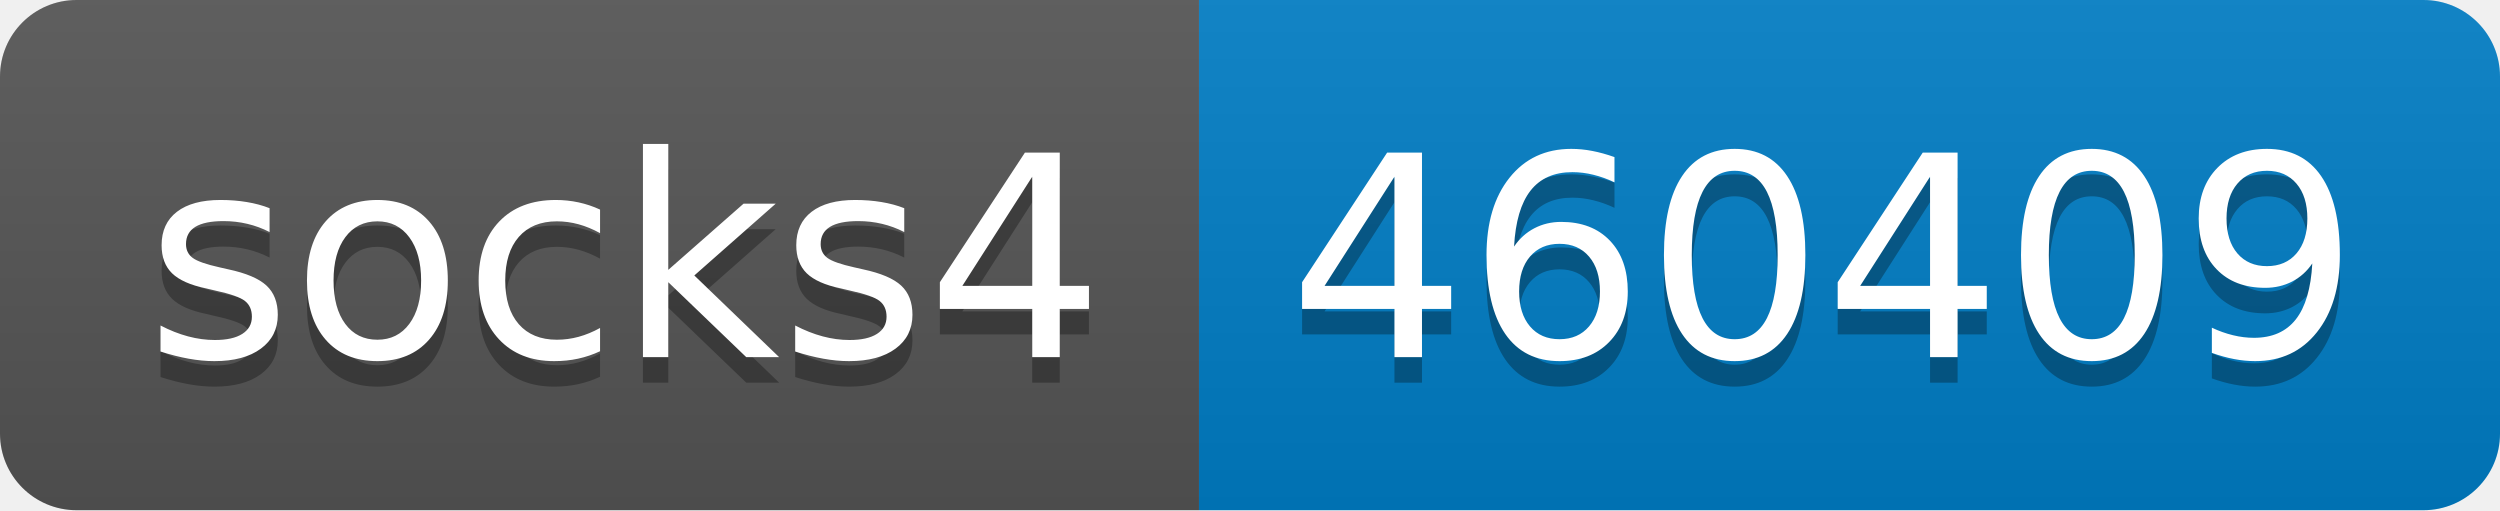
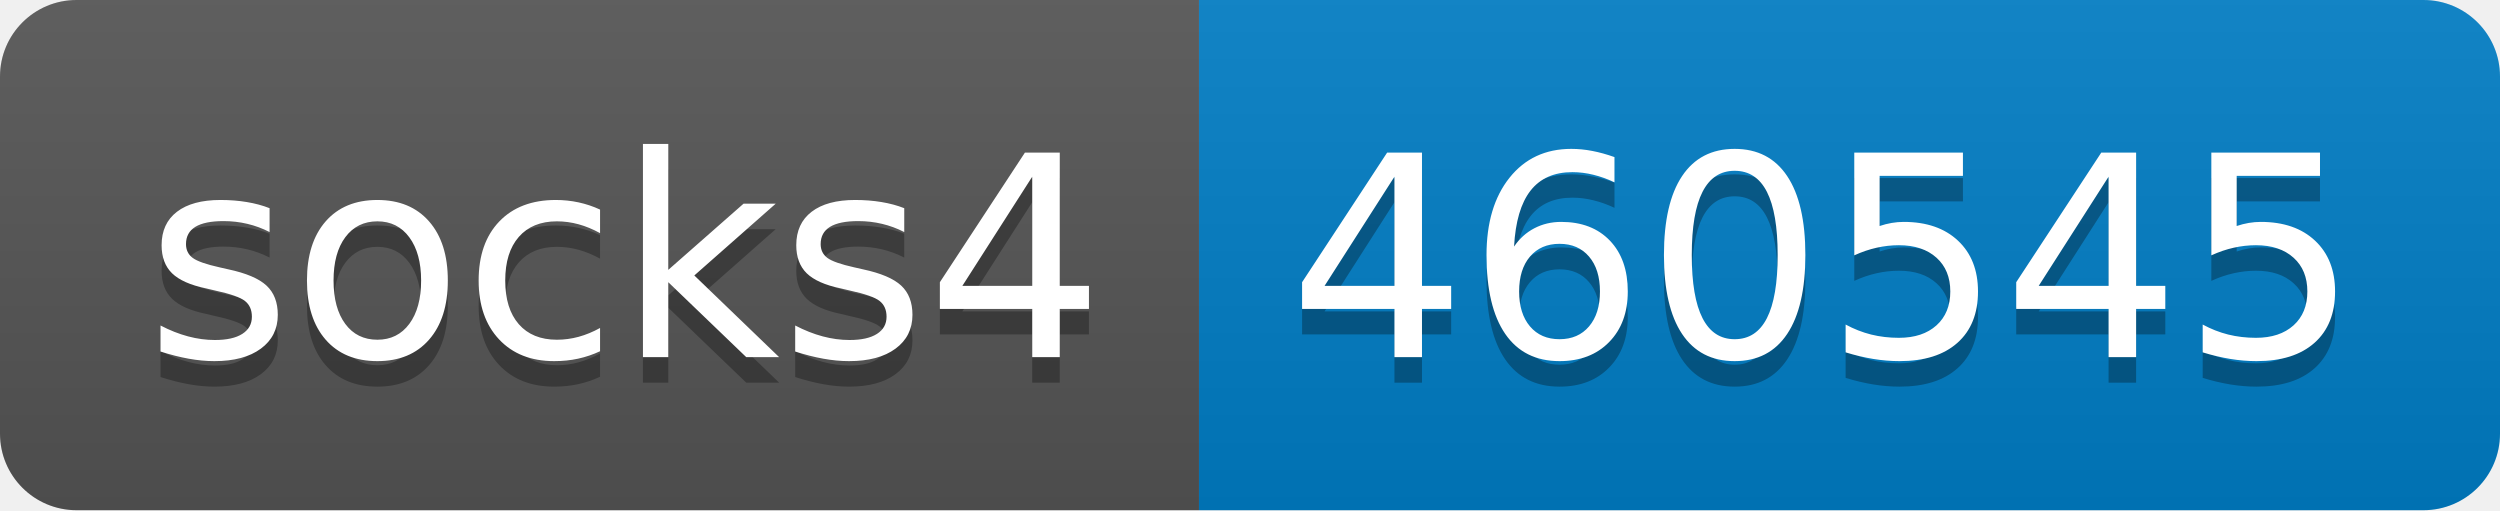
- <svg xmlns="http://www.w3.org/2000/svg" width="98" height="20" role="img" aria-label="socks4: 460409">
+ <svg xmlns="http://www.w3.org/2000/svg" width="98" height="20" role="img" aria-label="socks4: 460545">
  <linearGradient id="s" x2="0" y2="100%">
    <stop offset="0" stop-color="#bbb" stop-opacity=".1" />
    <stop offset="1" stop-opacity=".1" />
  </linearGradient>
  <clipPath id="r">
    <rect width="98" height="20" rx="3" fill="#fff" />
  </clipPath>
  <g clip-path="url(#r)">
    <rect width="47" height="20" fill="#555" />
    <rect x="47" width="51" height="20" fill="#007ec6" />
    <rect width="98" height="20" fill="url(#s)" />
  </g>
  <g fill="#fff" text-anchor="middle" font-family="Verdana,Geneva,DejaVu Sans,sans-serif" text-rendering="geometricPrecision" font-size="110">
    <text aria-hidden="true" x="245" y="150" fill="#010101" fill-opacity=".3" transform="scale(.1)" textLength="370">socks4</text>
    <text x="245" y="140" transform="scale(.1)" fill="#fff" textLength="370">socks4</text>
-     <text aria-hidden="true" x="715" y="150" fill="#010101" fill-opacity=".3" transform="scale(.1)" textLength="410">460409</text>
-     <text x="715" y="140" transform="scale(.1)" fill="#fff" textLength="410">460409</text>
+     <text aria-hidden="true" x="715" y="150" fill="#010101" fill-opacity=".3" transform="scale(.1)" textLength="410">460545</text>
+     <text x="715" y="140" transform="scale(.1)" fill="#fff" textLength="410">460545</text>
  </g>
</svg>
